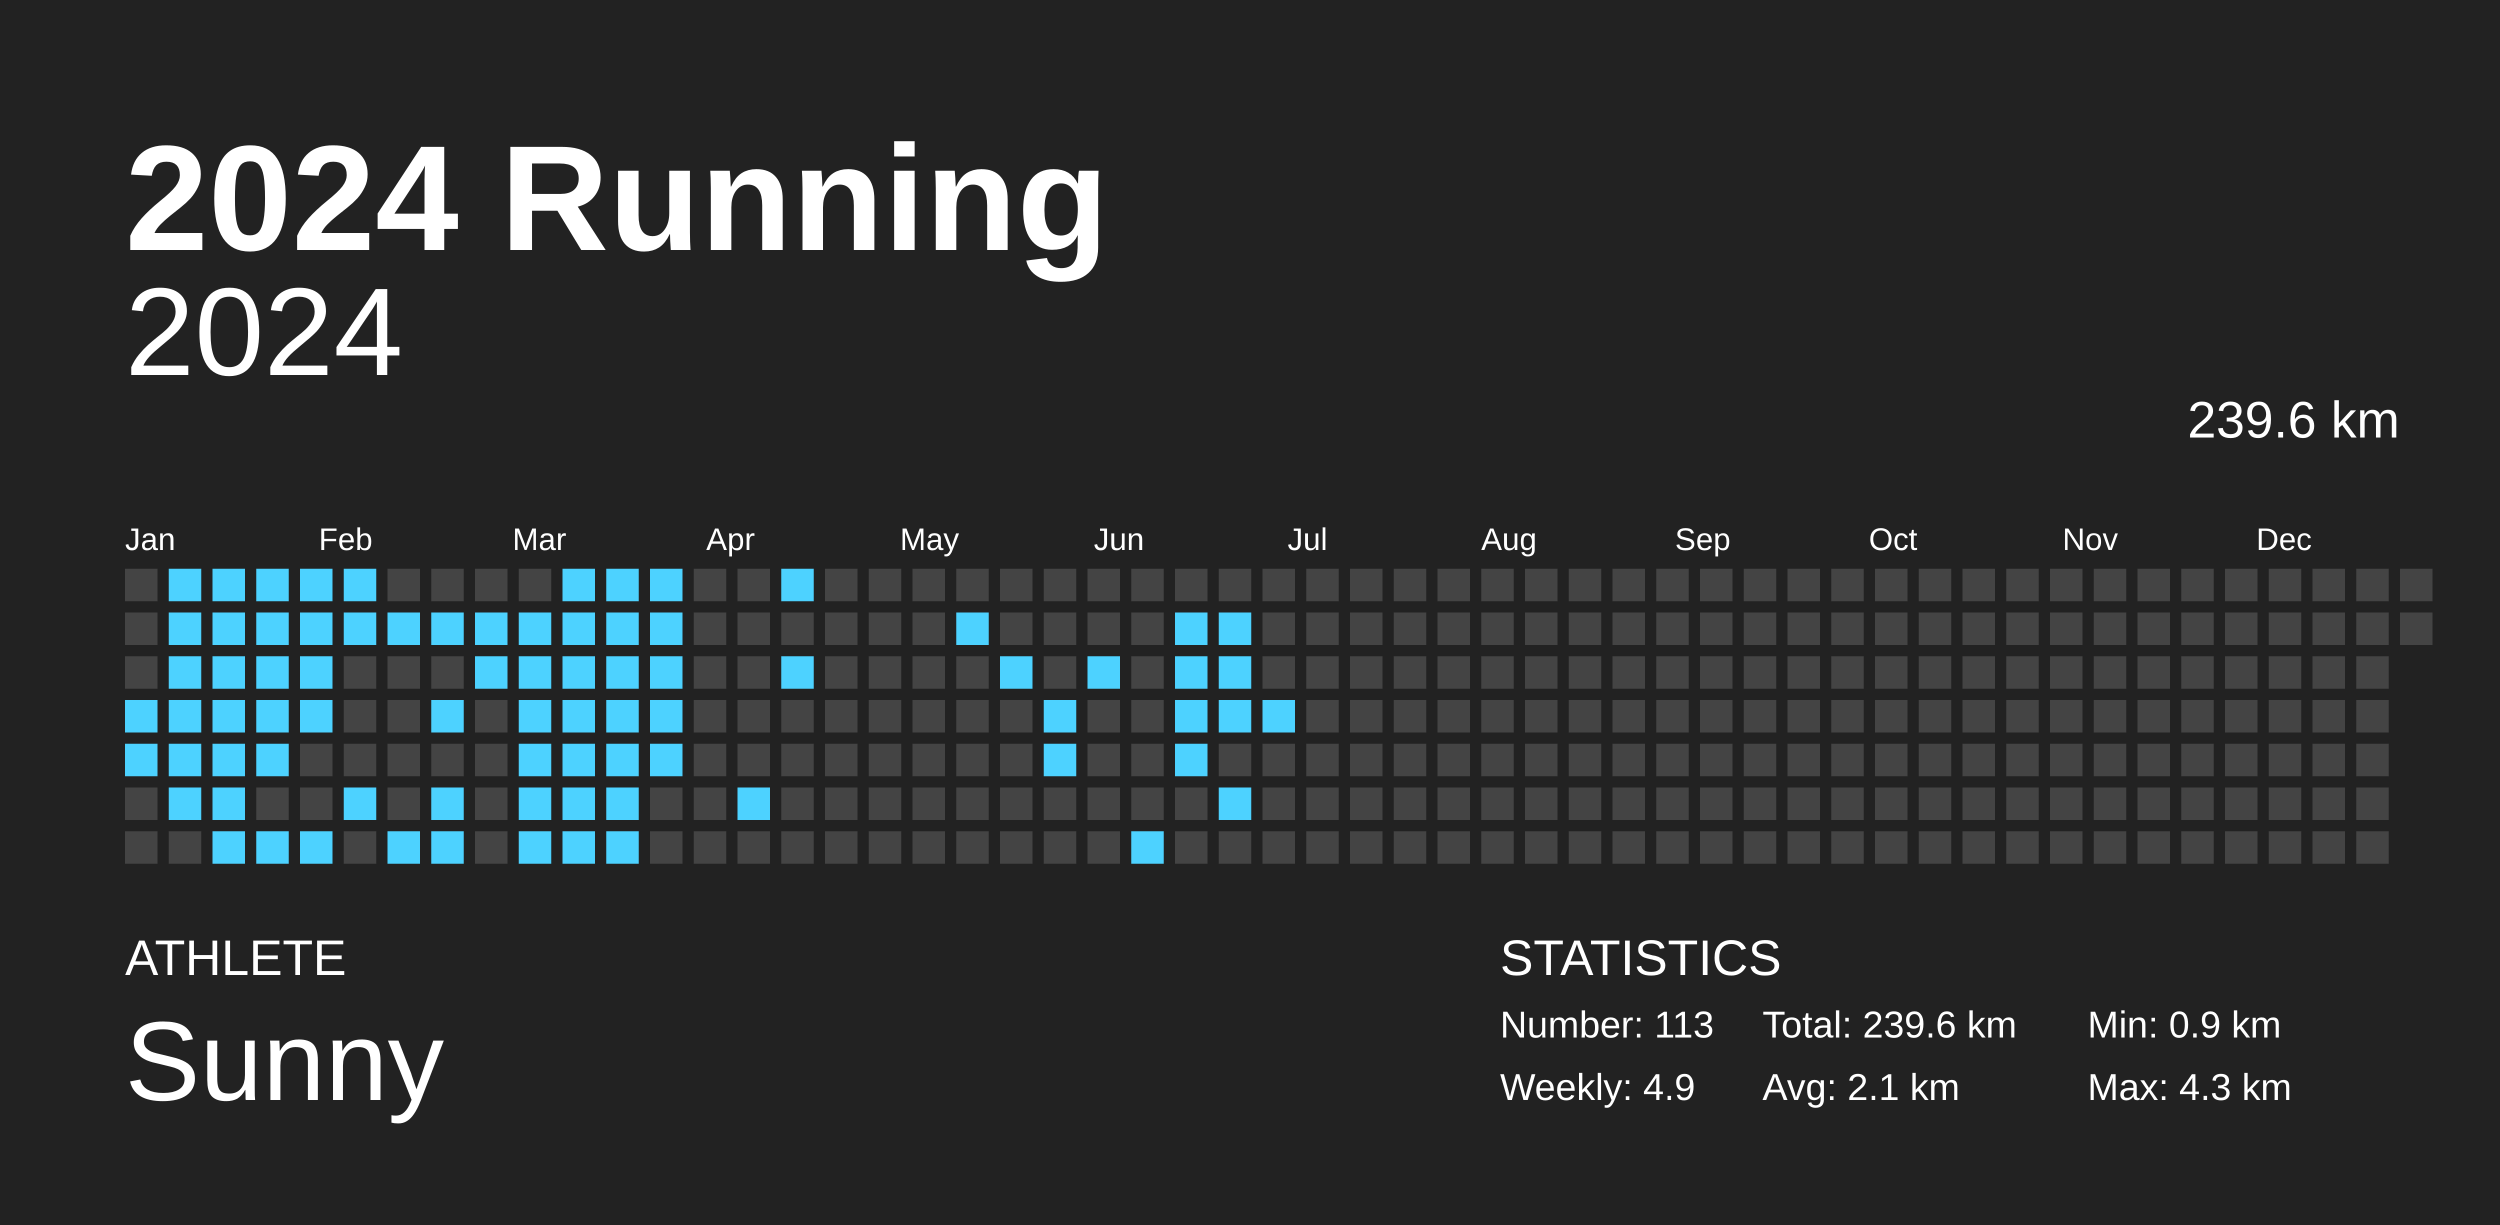
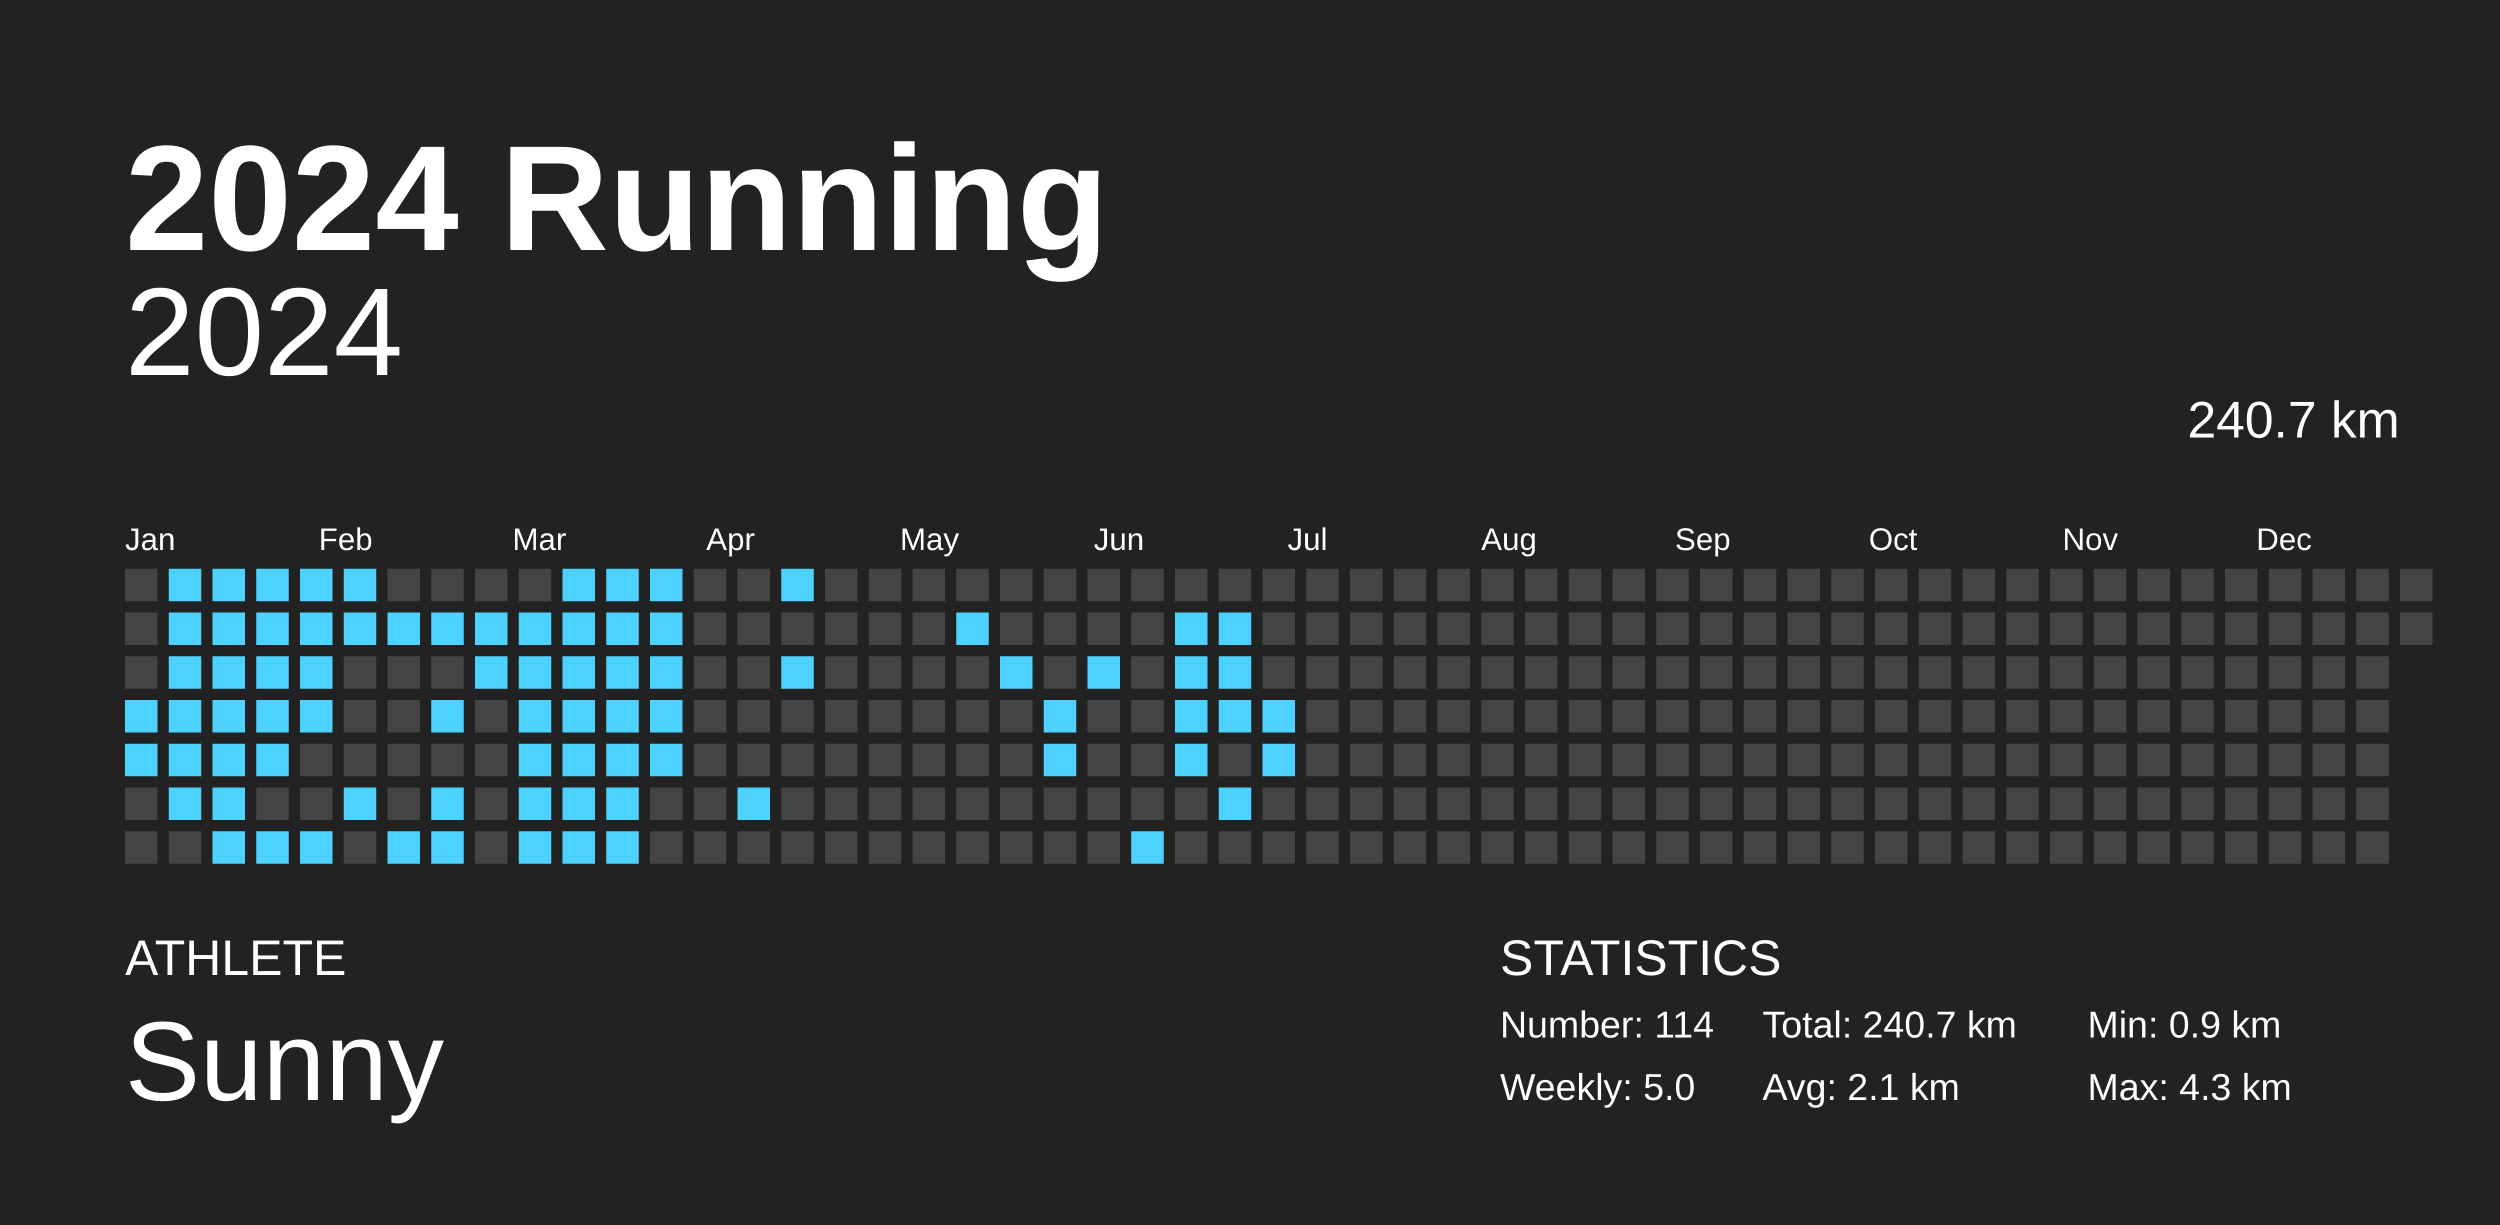
<svg xmlns="http://www.w3.org/2000/svg" baseProfile="full" height="98mm" version="1.1" viewBox="0,0,200,98" width="200mm">
  <defs />
  <rect fill="#222222" height="98" width="200" x="0" y="0" />
  <text fill="#FFFFFF" style="font-size:12px; font-family:Arial; font-weight:bold;" x="10" y="20">2024 Running</text>
  <text fill="#FFFFFF" style="font-size:4px; font-family:Arial" x="10" y="78">ATHLETE</text>
  <text fill="#FFFFFF" style="font-size:9px; font-family:Arial" x="10" y="88">Sunny</text>
  <text fill="#FFFFFF" style="font-size:4px; font-family:Arial" x="120" y="78">STATISTICS</text>
-   <text fill="#FFFFFF" style="font-size:3px; font-family:Arial" x="120" y="83">Number: 113</text>
-   <text fill="#FFFFFF" style="font-size:3px; font-family:Arial" x="120" y="88">Weekly: 4.9</text>
-   <text fill="#FFFFFF" style="font-size:3px; font-family:Arial" x="141" y="83">Total: 239.6 km</text>
+   <text fill="#FFFFFF" style="font-size:3px; font-family:Arial" x="120" y="83">Number: 114</text>
+   <text fill="#FFFFFF" style="font-size:3px; font-family:Arial" x="120" y="88">Weekly: 5.0</text>
+   <text fill="#FFFFFF" style="font-size:3px; font-family:Arial" x="141" y="83">Total: 240.7 km</text>
  <text fill="#FFFFFF" style="font-size:3px; font-family:Arial" x="141" y="88">Avg: 2.1 km</text>
  <text fill="#FFFFFF" style="font-size:3px; font-family:Arial" x="167" y="83">Min: 0.9 km</text>
  <text fill="#FFFFFF" style="font-size:3px; font-family:Arial" x="167" y="88">Max: 4.3 km</text>
  <text alignment-baseline="hanging" fill="#FFFFFF" style="font-size:10.0px; font-family:Arial;" x="10" y="30">2024</text>
-   <text alignment-baseline="hanging" fill="#FFFFFF" style="font-size:4.125px; font-family:Arial;" x="175" y="35">239.6 km</text>
+   <text alignment-baseline="hanging" fill="#FFFFFF" style="font-size:4.125px; font-family:Arial;" x="175" y="35">240.7 km</text>
  <text fill="#FFFFFF" style="font-size:2.5px; font-family:Arial" x="10.0" y="44">Jan</text>
  <text fill="#FFFFFF" style="font-size:2.5px; font-family:Arial" x="25.5" y="44">Feb</text>
  <text fill="#FFFFFF" style="font-size:2.5px; font-family:Arial" x="41.0" y="44">Mar</text>
  <text fill="#FFFFFF" style="font-size:2.5px; font-family:Arial" x="56.5" y="44">Apr</text>
  <text fill="#FFFFFF" style="font-size:2.5px; font-family:Arial" x="72.0" y="44">May</text>
  <text fill="#FFFFFF" style="font-size:2.5px; font-family:Arial" x="87.5" y="44">Jun</text>
  <text fill="#FFFFFF" style="font-size:2.5px; font-family:Arial" x="103.0" y="44">Jul</text>
  <text fill="#FFFFFF" style="font-size:2.5px; font-family:Arial" x="118.5" y="44">Aug</text>
  <text fill="#FFFFFF" style="font-size:2.5px; font-family:Arial" x="134.0" y="44">Sep</text>
  <text fill="#FFFFFF" style="font-size:2.5px; font-family:Arial" x="149.5" y="44">Oct</text>
  <text fill="#FFFFFF" style="font-size:2.5px; font-family:Arial" x="165.0" y="44">Nov</text>
  <text fill="#FFFFFF" style="font-size:2.5px; font-family:Arial" x="180.5" y="44">Dec</text>
  <rect fill="#444444" height="2.6" width="2.6" x="10.0" y="45.5" />
  <rect fill="#444444" height="2.6" width="2.6" x="10.0" y="49.0" />
  <rect fill="#444444" height="2.6" width="2.6" x="10.0" y="52.5" />
  <rect fill="#4dd2ff" height="2.6" width="2.6" x="10.0" y="56.0" />
  <rect fill="#4dd2ff" height="2.6" width="2.6" x="10.0" y="59.5" />
  <rect fill="#444444" height="2.6" width="2.6" x="10.0" y="63.0" />
  <rect fill="#444444" height="2.6" width="2.6" x="10.0" y="66.5" />
  <rect fill="#4dd2ff" height="2.6" width="2.6" x="13.5" y="45.5" />
  <rect fill="#4dd2ff" height="2.6" width="2.6" x="13.5" y="49.0" />
  <rect fill="#4dd2ff" height="2.6" width="2.6" x="13.5" y="52.5" />
  <rect fill="#4dd2ff" height="2.6" width="2.6" x="13.5" y="56.0" />
  <rect fill="#4dd2ff" height="2.6" width="2.6" x="13.5" y="59.5" />
  <rect fill="#4dd2ff" height="2.6" width="2.6" x="13.5" y="63.0" />
  <rect fill="#444444" height="2.6" width="2.6" x="13.5" y="66.5" />
  <rect fill="#4dd2ff" height="2.6" width="2.6" x="17.0" y="45.5" />
  <rect fill="#4dd2ff" height="2.6" width="2.6" x="17.0" y="49.0" />
  <rect fill="#4dd2ff" height="2.6" width="2.6" x="17.0" y="52.5" />
  <rect fill="#4dd2ff" height="2.6" width="2.6" x="17.0" y="56.0" />
  <rect fill="#4dd2ff" height="2.6" width="2.6" x="17.0" y="59.5" />
  <rect fill="#4dd2ff" height="2.6" width="2.6" x="17.0" y="63.0" />
  <rect fill="#4dd2ff" height="2.6" width="2.6" x="17.0" y="66.5" />
  <rect fill="#4dd2ff" height="2.6" width="2.6" x="20.5" y="45.5" />
  <rect fill="#4dd2ff" height="2.6" width="2.6" x="20.5" y="49.0" />
  <rect fill="#4dd2ff" height="2.6" width="2.6" x="20.5" y="52.5" />
  <rect fill="#4dd2ff" height="2.6" width="2.6" x="20.5" y="56.0" />
  <rect fill="#4dd2ff" height="2.6" width="2.6" x="20.5" y="59.5" />
  <rect fill="#444444" height="2.6" width="2.6" x="20.5" y="63.0" />
  <rect fill="#4dd2ff" height="2.6" width="2.6" x="20.5" y="66.5" />
  <rect fill="#4dd2ff" height="2.6" width="2.6" x="24.0" y="45.5" />
  <rect fill="#4dd2ff" height="2.6" width="2.6" x="24.0" y="49.0" />
  <rect fill="#4dd2ff" height="2.6" width="2.6" x="24.0" y="52.5" />
  <rect fill="#4dd2ff" height="2.6" width="2.6" x="24.0" y="56.0" />
  <rect fill="#444444" height="2.6" width="2.6" x="24.0" y="59.5" />
  <rect fill="#444444" height="2.6" width="2.6" x="24.0" y="63.0" />
  <rect fill="#4dd2ff" height="2.6" width="2.6" x="24.0" y="66.5" />
  <rect fill="#4dd2ff" height="2.6" width="2.6" x="27.5" y="45.5" />
  <rect fill="#4dd2ff" height="2.6" width="2.6" x="27.5" y="49.0" />
  <rect fill="#444444" height="2.6" width="2.6" x="27.5" y="52.5" />
  <rect fill="#444444" height="2.6" width="2.6" x="27.5" y="56.0" />
  <rect fill="#444444" height="2.6" width="2.6" x="27.5" y="59.5" />
  <rect fill="#4dd2ff" height="2.6" width="2.6" x="27.5" y="63.0" />
  <rect fill="#444444" height="2.6" width="2.6" x="27.5" y="66.5" />
  <rect fill="#444444" height="2.6" width="2.6" x="31.0" y="45.5" />
  <rect fill="#4dd2ff" height="2.6" width="2.6" x="31.0" y="49.0" />
  <rect fill="#444444" height="2.6" width="2.6" x="31.0" y="52.5" />
  <rect fill="#444444" height="2.6" width="2.6" x="31.0" y="56.0" />
  <rect fill="#444444" height="2.6" width="2.6" x="31.0" y="59.5" />
  <rect fill="#444444" height="2.6" width="2.6" x="31.0" y="63.0" />
  <rect fill="#4dd2ff" height="2.6" width="2.6" x="31.0" y="66.5" />
  <rect fill="#444444" height="2.6" width="2.6" x="34.5" y="45.5" />
  <rect fill="#4dd2ff" height="2.6" width="2.6" x="34.5" y="49.0" />
  <rect fill="#444444" height="2.6" width="2.6" x="34.5" y="52.5" />
  <rect fill="#4dd2ff" height="2.6" width="2.6" x="34.5" y="56.0" />
  <rect fill="#444444" height="2.6" width="2.6" x="34.5" y="59.5" />
  <rect fill="#4dd2ff" height="2.6" width="2.6" x="34.5" y="63.0" />
  <rect fill="#4dd2ff" height="2.6" width="2.6" x="34.5" y="66.5" />
  <rect fill="#444444" height="2.6" width="2.6" x="38.0" y="45.5" />
  <rect fill="#4dd2ff" height="2.6" width="2.6" x="38.0" y="49.0" />
  <rect fill="#4dd2ff" height="2.6" width="2.6" x="38.0" y="52.5" />
  <rect fill="#444444" height="2.6" width="2.6" x="38.0" y="56.0" />
  <rect fill="#444444" height="2.6" width="2.6" x="38.0" y="59.5" />
  <rect fill="#444444" height="2.6" width="2.6" x="38.0" y="63.0" />
  <rect fill="#444444" height="2.6" width="2.6" x="38.0" y="66.5" />
  <rect fill="#444444" height="2.6" width="2.6" x="41.5" y="45.5" />
  <rect fill="#4dd2ff" height="2.6" width="2.6" x="41.5" y="49.0" />
  <rect fill="#4dd2ff" height="2.6" width="2.6" x="41.5" y="52.5" />
  <rect fill="#4dd2ff" height="2.6" width="2.6" x="41.5" y="56.0" />
  <rect fill="#4dd2ff" height="2.6" width="2.6" x="41.5" y="59.5" />
  <rect fill="#4dd2ff" height="2.6" width="2.6" x="41.5" y="63.0" />
  <rect fill="#4dd2ff" height="2.6" width="2.6" x="41.5" y="66.5" />
  <rect fill="#4dd2ff" height="2.6" width="2.6" x="45.0" y="45.5" />
  <rect fill="#4dd2ff" height="2.6" width="2.6" x="45.0" y="49.0" />
  <rect fill="#4dd2ff" height="2.6" width="2.6" x="45.0" y="52.5" />
  <rect fill="#4dd2ff" height="2.6" width="2.6" x="45.0" y="56.0" />
  <rect fill="#4dd2ff" height="2.6" width="2.6" x="45.0" y="59.5" />
  <rect fill="#4dd2ff" height="2.6" width="2.6" x="45.0" y="63.0" />
  <rect fill="#4dd2ff" height="2.6" width="2.6" x="45.0" y="66.5" />
  <rect fill="#4dd2ff" height="2.6" width="2.6" x="48.5" y="45.5" />
  <rect fill="#4dd2ff" height="2.6" width="2.6" x="48.5" y="49.0" />
  <rect fill="#4dd2ff" height="2.6" width="2.6" x="48.5" y="52.5" />
  <rect fill="#4dd2ff" height="2.6" width="2.6" x="48.5" y="56.0" />
  <rect fill="#4dd2ff" height="2.6" width="2.6" x="48.5" y="59.5" />
  <rect fill="#4dd2ff" height="2.6" width="2.6" x="48.5" y="63.0" />
  <rect fill="#4dd2ff" height="2.6" width="2.6" x="48.5" y="66.5" />
  <rect fill="#4dd2ff" height="2.6" width="2.6" x="52.0" y="45.5" />
  <rect fill="#4dd2ff" height="2.6" width="2.6" x="52.0" y="49.0" />
  <rect fill="#4dd2ff" height="2.6" width="2.6" x="52.0" y="52.5" />
  <rect fill="#4dd2ff" height="2.6" width="2.6" x="52.0" y="56.0" />
  <rect fill="#4dd2ff" height="2.6" width="2.6" x="52.0" y="59.5" />
  <rect fill="#444444" height="2.6" width="2.6" x="52.0" y="63.0" />
  <rect fill="#444444" height="2.6" width="2.6" x="52.0" y="66.5" />
  <rect fill="#444444" height="2.6" width="2.6" x="55.5" y="45.5" />
  <rect fill="#444444" height="2.6" width="2.6" x="55.5" y="49.0" />
  <rect fill="#444444" height="2.6" width="2.6" x="55.5" y="52.5" />
  <rect fill="#444444" height="2.6" width="2.6" x="55.5" y="56.0" />
  <rect fill="#444444" height="2.6" width="2.6" x="55.5" y="59.5" />
  <rect fill="#444444" height="2.6" width="2.6" x="55.5" y="63.0" />
  <rect fill="#444444" height="2.6" width="2.6" x="55.5" y="66.5" />
  <rect fill="#444444" height="2.6" width="2.6" x="59.0" y="45.5" />
  <rect fill="#444444" height="2.6" width="2.6" x="59.0" y="49.0" />
  <rect fill="#444444" height="2.6" width="2.6" x="59.0" y="52.5" />
  <rect fill="#444444" height="2.6" width="2.6" x="59.0" y="56.0" />
  <rect fill="#444444" height="2.6" width="2.6" x="59.0" y="59.5" />
  <rect fill="#4dd2ff" height="2.6" width="2.6" x="59.0" y="63.0" />
  <rect fill="#444444" height="2.6" width="2.6" x="59.0" y="66.5" />
  <rect fill="#4dd2ff" height="2.6" width="2.6" x="62.5" y="45.5" />
  <rect fill="#444444" height="2.6" width="2.6" x="62.5" y="49.0" />
  <rect fill="#4dd2ff" height="2.6" width="2.6" x="62.5" y="52.5" />
  <rect fill="#444444" height="2.6" width="2.6" x="62.5" y="56.0" />
  <rect fill="#444444" height="2.6" width="2.6" x="62.5" y="59.5" />
  <rect fill="#444444" height="2.6" width="2.6" x="62.5" y="63.0" />
  <rect fill="#444444" height="2.6" width="2.6" x="62.5" y="66.5" />
  <rect fill="#444444" height="2.6" width="2.6" x="66.0" y="45.5" />
  <rect fill="#444444" height="2.6" width="2.6" x="66.0" y="49.0" />
  <rect fill="#444444" height="2.6" width="2.6" x="66.0" y="52.5" />
  <rect fill="#444444" height="2.6" width="2.6" x="66.0" y="56.0" />
  <rect fill="#444444" height="2.6" width="2.6" x="66.0" y="59.5" />
  <rect fill="#444444" height="2.6" width="2.6" x="66.0" y="63.0" />
  <rect fill="#444444" height="2.6" width="2.6" x="66.0" y="66.5" />
  <rect fill="#444444" height="2.6" width="2.6" x="69.5" y="45.5" />
  <rect fill="#444444" height="2.6" width="2.6" x="69.5" y="49.0" />
  <rect fill="#444444" height="2.6" width="2.6" x="69.5" y="52.5" />
  <rect fill="#444444" height="2.6" width="2.6" x="69.5" y="56.0" />
  <rect fill="#444444" height="2.6" width="2.6" x="69.5" y="59.5" />
  <rect fill="#444444" height="2.6" width="2.6" x="69.5" y="63.0" />
  <rect fill="#444444" height="2.6" width="2.6" x="69.5" y="66.5" />
  <rect fill="#444444" height="2.6" width="2.6" x="73.0" y="45.5" />
  <rect fill="#444444" height="2.6" width="2.6" x="73.0" y="49.0" />
  <rect fill="#444444" height="2.6" width="2.6" x="73.0" y="52.5" />
  <rect fill="#444444" height="2.6" width="2.6" x="73.0" y="56.0" />
  <rect fill="#444444" height="2.6" width="2.6" x="73.0" y="59.5" />
  <rect fill="#444444" height="2.6" width="2.6" x="73.0" y="63.0" />
  <rect fill="#444444" height="2.6" width="2.6" x="73.0" y="66.5" />
  <rect fill="#444444" height="2.6" width="2.6" x="76.5" y="45.5" />
  <rect fill="#4dd2ff" height="2.6" width="2.6" x="76.5" y="49.0" />
  <rect fill="#444444" height="2.6" width="2.6" x="76.5" y="52.5" />
  <rect fill="#444444" height="2.6" width="2.6" x="76.5" y="56.0" />
  <rect fill="#444444" height="2.6" width="2.6" x="76.5" y="59.5" />
  <rect fill="#444444" height="2.6" width="2.6" x="76.5" y="63.0" />
  <rect fill="#444444" height="2.6" width="2.6" x="76.5" y="66.5" />
  <rect fill="#444444" height="2.6" width="2.6" x="80.0" y="45.5" />
  <rect fill="#444444" height="2.6" width="2.6" x="80.0" y="49.0" />
  <rect fill="#4dd2ff" height="2.6" width="2.6" x="80.0" y="52.5" />
  <rect fill="#444444" height="2.6" width="2.6" x="80.0" y="56.0" />
  <rect fill="#444444" height="2.6" width="2.6" x="80.0" y="59.5" />
  <rect fill="#444444" height="2.6" width="2.6" x="80.0" y="63.0" />
  <rect fill="#444444" height="2.6" width="2.6" x="80.0" y="66.5" />
  <rect fill="#444444" height="2.6" width="2.6" x="83.5" y="45.5" />
  <rect fill="#444444" height="2.6" width="2.6" x="83.5" y="49.0" />
  <rect fill="#444444" height="2.6" width="2.6" x="83.5" y="52.5" />
  <rect fill="#4dd2ff" height="2.6" width="2.6" x="83.5" y="56.0" />
  <rect fill="#4dd2ff" height="2.6" width="2.6" x="83.5" y="59.5" />
  <rect fill="#444444" height="2.6" width="2.6" x="83.5" y="63.0" />
  <rect fill="#444444" height="2.6" width="2.6" x="83.5" y="66.5" />
  <rect fill="#444444" height="2.6" width="2.6" x="87.0" y="45.5" />
  <rect fill="#444444" height="2.6" width="2.6" x="87.0" y="49.0" />
  <rect fill="#4dd2ff" height="2.6" width="2.6" x="87.0" y="52.5" />
  <rect fill="#444444" height="2.6" width="2.6" x="87.0" y="56.0" />
  <rect fill="#444444" height="2.6" width="2.6" x="87.0" y="59.5" />
  <rect fill="#444444" height="2.6" width="2.6" x="87.0" y="63.0" />
  <rect fill="#444444" height="2.6" width="2.6" x="87.0" y="66.5" />
  <rect fill="#444444" height="2.6" width="2.6" x="90.5" y="45.5" />
  <rect fill="#444444" height="2.6" width="2.6" x="90.5" y="49.0" />
  <rect fill="#444444" height="2.6" width="2.6" x="90.5" y="52.5" />
  <rect fill="#444444" height="2.6" width="2.6" x="90.5" y="56.0" />
  <rect fill="#444444" height="2.6" width="2.6" x="90.5" y="59.5" />
  <rect fill="#444444" height="2.6" width="2.6" x="90.5" y="63.0" />
  <rect fill="#4dd2ff" height="2.6" width="2.6" x="90.5" y="66.5" />
  <rect fill="#444444" height="2.6" width="2.6" x="94.0" y="45.5" />
  <rect fill="#4dd2ff" height="2.6" width="2.6" x="94.0" y="49.0" />
  <rect fill="#4dd2ff" height="2.6" width="2.6" x="94.0" y="52.5" />
  <rect fill="#4dd2ff" height="2.6" width="2.6" x="94.0" y="56.0" />
  <rect fill="#4dd2ff" height="2.6" width="2.6" x="94.0" y="59.5" />
  <rect fill="#444444" height="2.6" width="2.6" x="94.0" y="63.0" />
  <rect fill="#444444" height="2.6" width="2.6" x="94.0" y="66.5" />
  <rect fill="#444444" height="2.6" width="2.6" x="97.5" y="45.5" />
  <rect fill="#4dd2ff" height="2.6" width="2.6" x="97.5" y="49.0" />
  <rect fill="#4dd2ff" height="2.6" width="2.6" x="97.5" y="52.5" />
  <rect fill="#4dd2ff" height="2.6" width="2.6" x="97.5" y="56.0" />
  <rect fill="#444444" height="2.6" width="2.6" x="97.5" y="59.5" />
  <rect fill="#4dd2ff" height="2.6" width="2.6" x="97.5" y="63.0" />
  <rect fill="#444444" height="2.6" width="2.6" x="97.5" y="66.5" />
  <rect fill="#444444" height="2.6" width="2.6" x="101.0" y="45.5" />
  <rect fill="#444444" height="2.6" width="2.6" x="101.0" y="49.0" />
  <rect fill="#444444" height="2.6" width="2.6" x="101.0" y="52.5" />
  <rect fill="#4dd2ff" height="2.6" width="2.6" x="101.0" y="56.0" />
-   <rect fill="#444444" height="2.6" width="2.6" x="101.0" y="59.5" />
+   <rect fill="#4dd2ff" height="2.6" width="2.6" x="101.0" y="59.5" />
  <rect fill="#444444" height="2.6" width="2.6" x="101.0" y="63.0" />
  <rect fill="#444444" height="2.6" width="2.6" x="101.0" y="66.5" />
  <rect fill="#444444" height="2.6" width="2.6" x="104.5" y="45.5" />
  <rect fill="#444444" height="2.6" width="2.6" x="104.5" y="49.0" />
  <rect fill="#444444" height="2.6" width="2.6" x="104.5" y="52.5" />
  <rect fill="#444444" height="2.6" width="2.6" x="104.5" y="56.0" />
  <rect fill="#444444" height="2.6" width="2.6" x="104.5" y="59.5" />
  <rect fill="#444444" height="2.6" width="2.6" x="104.5" y="63.0" />
  <rect fill="#444444" height="2.6" width="2.6" x="104.5" y="66.5" />
  <rect fill="#444444" height="2.6" width="2.6" x="108.0" y="45.5" />
  <rect fill="#444444" height="2.6" width="2.6" x="108.0" y="49.0" />
  <rect fill="#444444" height="2.6" width="2.6" x="108.0" y="52.5" />
  <rect fill="#444444" height="2.6" width="2.6" x="108.0" y="56.0" />
  <rect fill="#444444" height="2.6" width="2.6" x="108.0" y="59.5" />
  <rect fill="#444444" height="2.6" width="2.6" x="108.0" y="63.0" />
  <rect fill="#444444" height="2.6" width="2.6" x="108.0" y="66.5" />
  <rect fill="#444444" height="2.6" width="2.6" x="111.5" y="45.5" />
  <rect fill="#444444" height="2.6" width="2.6" x="111.5" y="49.0" />
  <rect fill="#444444" height="2.6" width="2.6" x="111.5" y="52.5" />
  <rect fill="#444444" height="2.6" width="2.6" x="111.5" y="56.0" />
  <rect fill="#444444" height="2.6" width="2.6" x="111.5" y="59.5" />
  <rect fill="#444444" height="2.6" width="2.6" x="111.5" y="63.0" />
  <rect fill="#444444" height="2.6" width="2.6" x="111.5" y="66.5" />
  <rect fill="#444444" height="2.6" width="2.6" x="115.0" y="45.5" />
  <rect fill="#444444" height="2.6" width="2.6" x="115.0" y="49.0" />
  <rect fill="#444444" height="2.6" width="2.6" x="115.0" y="52.5" />
  <rect fill="#444444" height="2.6" width="2.6" x="115.0" y="56.0" />
  <rect fill="#444444" height="2.6" width="2.6" x="115.0" y="59.5" />
  <rect fill="#444444" height="2.6" width="2.6" x="115.0" y="63.0" />
  <rect fill="#444444" height="2.6" width="2.6" x="115.0" y="66.5" />
  <rect fill="#444444" height="2.6" width="2.6" x="118.5" y="45.5" />
  <rect fill="#444444" height="2.6" width="2.6" x="118.5" y="49.0" />
  <rect fill="#444444" height="2.6" width="2.6" x="118.5" y="52.5" />
  <rect fill="#444444" height="2.6" width="2.6" x="118.5" y="56.0" />
  <rect fill="#444444" height="2.6" width="2.6" x="118.5" y="59.5" />
  <rect fill="#444444" height="2.6" width="2.6" x="118.5" y="63.0" />
  <rect fill="#444444" height="2.6" width="2.6" x="118.5" y="66.5" />
  <rect fill="#444444" height="2.6" width="2.6" x="122.0" y="45.5" />
  <rect fill="#444444" height="2.6" width="2.6" x="122.0" y="49.0" />
  <rect fill="#444444" height="2.6" width="2.6" x="122.0" y="52.5" />
  <rect fill="#444444" height="2.6" width="2.6" x="122.0" y="56.0" />
  <rect fill="#444444" height="2.6" width="2.6" x="122.0" y="59.5" />
  <rect fill="#444444" height="2.6" width="2.6" x="122.0" y="63.0" />
  <rect fill="#444444" height="2.6" width="2.6" x="122.0" y="66.5" />
  <rect fill="#444444" height="2.6" width="2.6" x="125.5" y="45.5" />
  <rect fill="#444444" height="2.6" width="2.6" x="125.5" y="49.0" />
  <rect fill="#444444" height="2.6" width="2.6" x="125.5" y="52.5" />
  <rect fill="#444444" height="2.6" width="2.6" x="125.5" y="56.0" />
  <rect fill="#444444" height="2.6" width="2.6" x="125.5" y="59.5" />
  <rect fill="#444444" height="2.6" width="2.6" x="125.5" y="63.0" />
  <rect fill="#444444" height="2.6" width="2.6" x="125.5" y="66.5" />
  <rect fill="#444444" height="2.6" width="2.6" x="129.0" y="45.5" />
  <rect fill="#444444" height="2.6" width="2.6" x="129.0" y="49.0" />
  <rect fill="#444444" height="2.6" width="2.6" x="129.0" y="52.5" />
  <rect fill="#444444" height="2.6" width="2.6" x="129.0" y="56.0" />
  <rect fill="#444444" height="2.6" width="2.6" x="129.0" y="59.5" />
  <rect fill="#444444" height="2.6" width="2.6" x="129.0" y="63.0" />
  <rect fill="#444444" height="2.6" width="2.6" x="129.0" y="66.5" />
  <rect fill="#444444" height="2.6" width="2.6" x="132.5" y="45.5" />
  <rect fill="#444444" height="2.6" width="2.6" x="132.5" y="49.0" />
  <rect fill="#444444" height="2.6" width="2.6" x="132.5" y="52.5" />
  <rect fill="#444444" height="2.6" width="2.6" x="132.5" y="56.0" />
  <rect fill="#444444" height="2.6" width="2.6" x="132.5" y="59.5" />
  <rect fill="#444444" height="2.6" width="2.6" x="132.5" y="63.0" />
  <rect fill="#444444" height="2.6" width="2.6" x="132.5" y="66.5" />
  <rect fill="#444444" height="2.6" width="2.6" x="136.0" y="45.5" />
  <rect fill="#444444" height="2.6" width="2.6" x="136.0" y="49.0" />
  <rect fill="#444444" height="2.6" width="2.6" x="136.0" y="52.5" />
  <rect fill="#444444" height="2.6" width="2.6" x="136.0" y="56.0" />
  <rect fill="#444444" height="2.6" width="2.6" x="136.0" y="59.5" />
  <rect fill="#444444" height="2.6" width="2.6" x="136.0" y="63.0" />
  <rect fill="#444444" height="2.6" width="2.6" x="136.0" y="66.5" />
  <rect fill="#444444" height="2.6" width="2.6" x="139.5" y="45.5" />
  <rect fill="#444444" height="2.6" width="2.6" x="139.5" y="49.0" />
  <rect fill="#444444" height="2.6" width="2.6" x="139.5" y="52.5" />
  <rect fill="#444444" height="2.6" width="2.6" x="139.5" y="56.0" />
  <rect fill="#444444" height="2.6" width="2.6" x="139.5" y="59.5" />
  <rect fill="#444444" height="2.6" width="2.6" x="139.5" y="63.0" />
  <rect fill="#444444" height="2.6" width="2.6" x="139.5" y="66.5" />
  <rect fill="#444444" height="2.6" width="2.6" x="143.0" y="45.5" />
  <rect fill="#444444" height="2.6" width="2.6" x="143.0" y="49.0" />
  <rect fill="#444444" height="2.6" width="2.6" x="143.0" y="52.5" />
  <rect fill="#444444" height="2.6" width="2.6" x="143.0" y="56.0" />
  <rect fill="#444444" height="2.6" width="2.6" x="143.0" y="59.5" />
  <rect fill="#444444" height="2.6" width="2.6" x="143.0" y="63.0" />
  <rect fill="#444444" height="2.6" width="2.6" x="143.0" y="66.5" />
  <rect fill="#444444" height="2.6" width="2.6" x="146.5" y="45.5" />
  <rect fill="#444444" height="2.6" width="2.6" x="146.5" y="49.0" />
  <rect fill="#444444" height="2.6" width="2.6" x="146.5" y="52.5" />
  <rect fill="#444444" height="2.6" width="2.6" x="146.5" y="56.0" />
  <rect fill="#444444" height="2.6" width="2.6" x="146.5" y="59.5" />
  <rect fill="#444444" height="2.6" width="2.6" x="146.5" y="63.0" />
  <rect fill="#444444" height="2.6" width="2.6" x="146.5" y="66.5" />
  <rect fill="#444444" height="2.6" width="2.6" x="150.0" y="45.5" />
  <rect fill="#444444" height="2.6" width="2.6" x="150.0" y="49.0" />
  <rect fill="#444444" height="2.6" width="2.6" x="150.0" y="52.5" />
  <rect fill="#444444" height="2.6" width="2.6" x="150.0" y="56.0" />
  <rect fill="#444444" height="2.6" width="2.6" x="150.0" y="59.5" />
  <rect fill="#444444" height="2.6" width="2.6" x="150.0" y="63.0" />
  <rect fill="#444444" height="2.6" width="2.6" x="150.0" y="66.5" />
  <rect fill="#444444" height="2.6" width="2.6" x="153.5" y="45.5" />
  <rect fill="#444444" height="2.6" width="2.6" x="153.5" y="49.0" />
  <rect fill="#444444" height="2.6" width="2.6" x="153.5" y="52.5" />
  <rect fill="#444444" height="2.6" width="2.6" x="153.5" y="56.0" />
  <rect fill="#444444" height="2.6" width="2.6" x="153.5" y="59.5" />
  <rect fill="#444444" height="2.6" width="2.6" x="153.5" y="63.0" />
  <rect fill="#444444" height="2.6" width="2.6" x="153.5" y="66.5" />
  <rect fill="#444444" height="2.6" width="2.6" x="157.0" y="45.5" />
  <rect fill="#444444" height="2.6" width="2.6" x="157.0" y="49.0" />
  <rect fill="#444444" height="2.6" width="2.6" x="157.0" y="52.5" />
  <rect fill="#444444" height="2.6" width="2.6" x="157.0" y="56.0" />
  <rect fill="#444444" height="2.6" width="2.6" x="157.0" y="59.5" />
  <rect fill="#444444" height="2.6" width="2.6" x="157.0" y="63.0" />
  <rect fill="#444444" height="2.6" width="2.6" x="157.0" y="66.5" />
  <rect fill="#444444" height="2.6" width="2.6" x="160.5" y="45.5" />
  <rect fill="#444444" height="2.6" width="2.6" x="160.5" y="49.0" />
  <rect fill="#444444" height="2.6" width="2.6" x="160.5" y="52.5" />
  <rect fill="#444444" height="2.6" width="2.6" x="160.5" y="56.0" />
  <rect fill="#444444" height="2.6" width="2.6" x="160.5" y="59.5" />
  <rect fill="#444444" height="2.6" width="2.6" x="160.5" y="63.0" />
  <rect fill="#444444" height="2.6" width="2.6" x="160.5" y="66.5" />
  <rect fill="#444444" height="2.6" width="2.6" x="164.0" y="45.5" />
  <rect fill="#444444" height="2.6" width="2.6" x="164.0" y="49.0" />
  <rect fill="#444444" height="2.6" width="2.6" x="164.0" y="52.5" />
  <rect fill="#444444" height="2.6" width="2.6" x="164.0" y="56.0" />
  <rect fill="#444444" height="2.6" width="2.6" x="164.0" y="59.5" />
  <rect fill="#444444" height="2.6" width="2.6" x="164.0" y="63.0" />
  <rect fill="#444444" height="2.6" width="2.6" x="164.0" y="66.5" />
  <rect fill="#444444" height="2.6" width="2.6" x="167.5" y="45.5" />
  <rect fill="#444444" height="2.6" width="2.6" x="167.5" y="49.0" />
  <rect fill="#444444" height="2.6" width="2.6" x="167.5" y="52.5" />
  <rect fill="#444444" height="2.6" width="2.6" x="167.5" y="56.0" />
  <rect fill="#444444" height="2.6" width="2.6" x="167.5" y="59.5" />
  <rect fill="#444444" height="2.6" width="2.6" x="167.5" y="63.0" />
  <rect fill="#444444" height="2.6" width="2.6" x="167.5" y="66.5" />
  <rect fill="#444444" height="2.6" width="2.6" x="171.0" y="45.5" />
  <rect fill="#444444" height="2.6" width="2.6" x="171.0" y="49.0" />
  <rect fill="#444444" height="2.6" width="2.6" x="171.0" y="52.5" />
  <rect fill="#444444" height="2.6" width="2.6" x="171.0" y="56.0" />
  <rect fill="#444444" height="2.6" width="2.6" x="171.0" y="59.5" />
  <rect fill="#444444" height="2.6" width="2.6" x="171.0" y="63.0" />
  <rect fill="#444444" height="2.6" width="2.6" x="171.0" y="66.5" />
  <rect fill="#444444" height="2.6" width="2.6" x="174.5" y="45.5" />
  <rect fill="#444444" height="2.6" width="2.6" x="174.5" y="49.0" />
  <rect fill="#444444" height="2.6" width="2.6" x="174.5" y="52.5" />
  <rect fill="#444444" height="2.6" width="2.6" x="174.5" y="56.0" />
  <rect fill="#444444" height="2.6" width="2.6" x="174.5" y="59.5" />
  <rect fill="#444444" height="2.6" width="2.6" x="174.5" y="63.0" />
  <rect fill="#444444" height="2.6" width="2.6" x="174.5" y="66.5" />
  <rect fill="#444444" height="2.6" width="2.6" x="178.0" y="45.5" />
  <rect fill="#444444" height="2.6" width="2.6" x="178.0" y="49.0" />
  <rect fill="#444444" height="2.6" width="2.6" x="178.0" y="52.5" />
  <rect fill="#444444" height="2.6" width="2.6" x="178.0" y="56.0" />
  <rect fill="#444444" height="2.6" width="2.6" x="178.0" y="59.5" />
  <rect fill="#444444" height="2.6" width="2.6" x="178.0" y="63.0" />
  <rect fill="#444444" height="2.6" width="2.6" x="178.0" y="66.5" />
  <rect fill="#444444" height="2.6" width="2.6" x="181.5" y="45.5" />
  <rect fill="#444444" height="2.6" width="2.6" x="181.5" y="49.0" />
  <rect fill="#444444" height="2.6" width="2.6" x="181.5" y="52.5" />
  <rect fill="#444444" height="2.6" width="2.6" x="181.5" y="56.0" />
  <rect fill="#444444" height="2.6" width="2.6" x="181.5" y="59.5" />
  <rect fill="#444444" height="2.6" width="2.6" x="181.5" y="63.0" />
  <rect fill="#444444" height="2.6" width="2.6" x="181.5" y="66.5" />
  <rect fill="#444444" height="2.6" width="2.6" x="185.0" y="45.5" />
  <rect fill="#444444" height="2.6" width="2.6" x="185.0" y="49.0" />
  <rect fill="#444444" height="2.6" width="2.6" x="185.0" y="52.5" />
  <rect fill="#444444" height="2.6" width="2.6" x="185.0" y="56.0" />
  <rect fill="#444444" height="2.6" width="2.6" x="185.0" y="59.5" />
  <rect fill="#444444" height="2.6" width="2.6" x="185.0" y="63.0" />
  <rect fill="#444444" height="2.6" width="2.6" x="185.0" y="66.5" />
  <rect fill="#444444" height="2.6" width="2.6" x="188.5" y="45.5" />
  <rect fill="#444444" height="2.6" width="2.6" x="188.5" y="49.0" />
  <rect fill="#444444" height="2.6" width="2.6" x="188.5" y="52.5" />
  <rect fill="#444444" height="2.6" width="2.6" x="188.5" y="56.0" />
  <rect fill="#444444" height="2.6" width="2.6" x="188.5" y="59.5" />
  <rect fill="#444444" height="2.6" width="2.6" x="188.5" y="63.0" />
  <rect fill="#444444" height="2.6" width="2.6" x="188.5" y="66.5" />
  <rect fill="#444444" height="2.6" width="2.6" x="192.0" y="45.5" />
  <rect fill="#444444" height="2.6" width="2.6" x="192.0" y="49.0" />
</svg>
